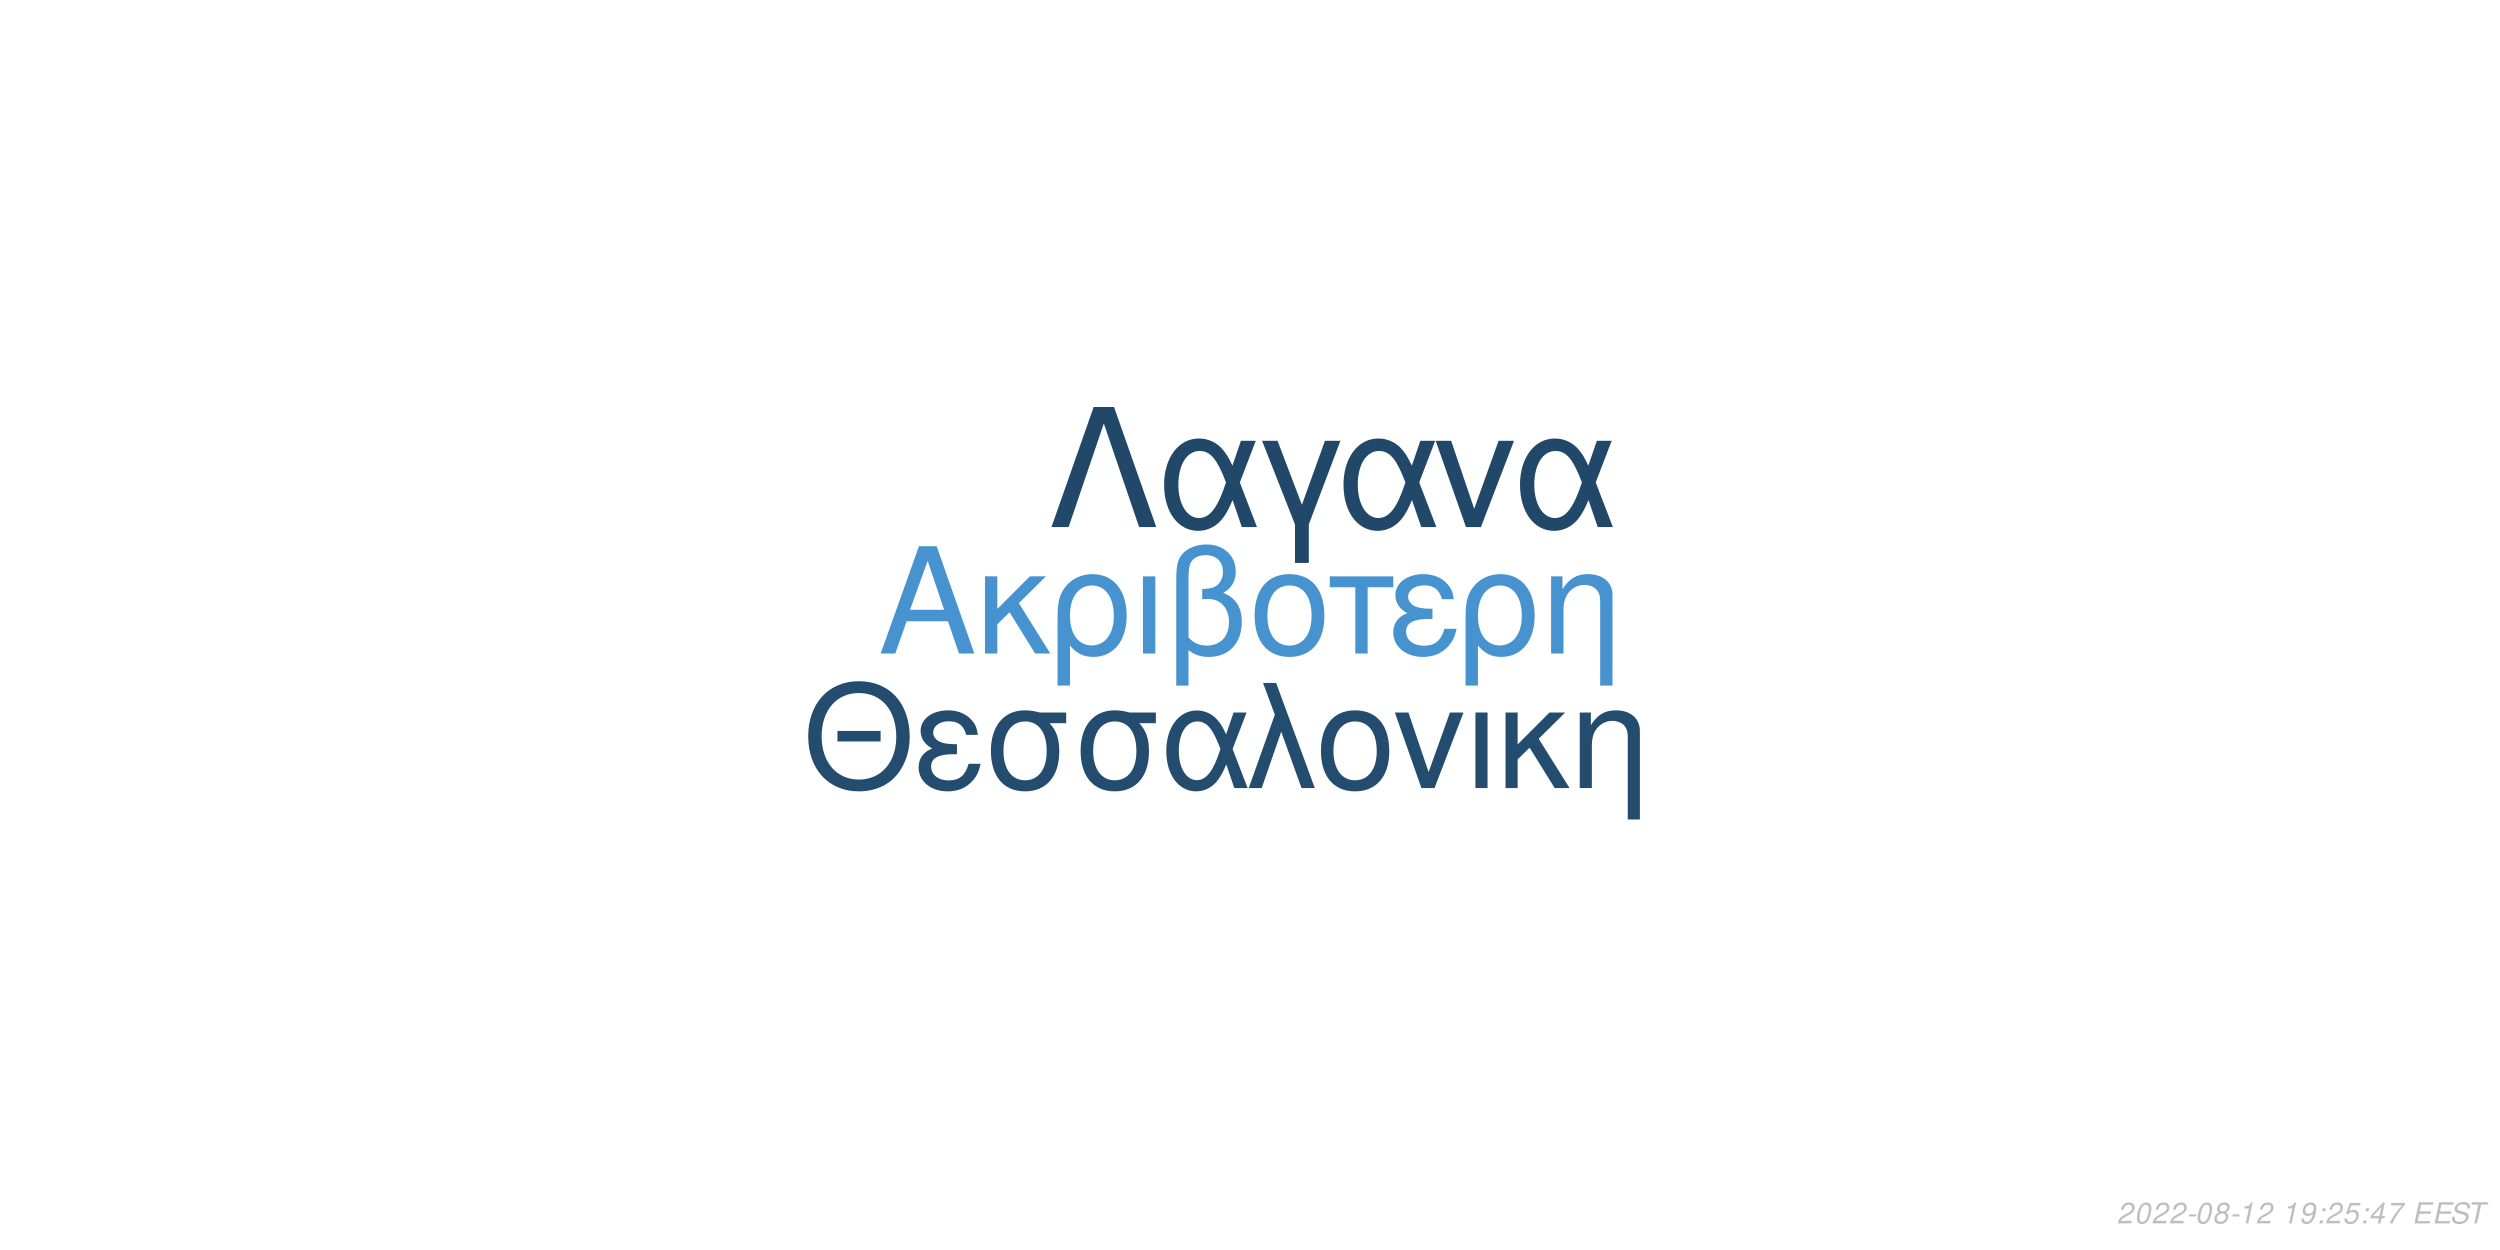
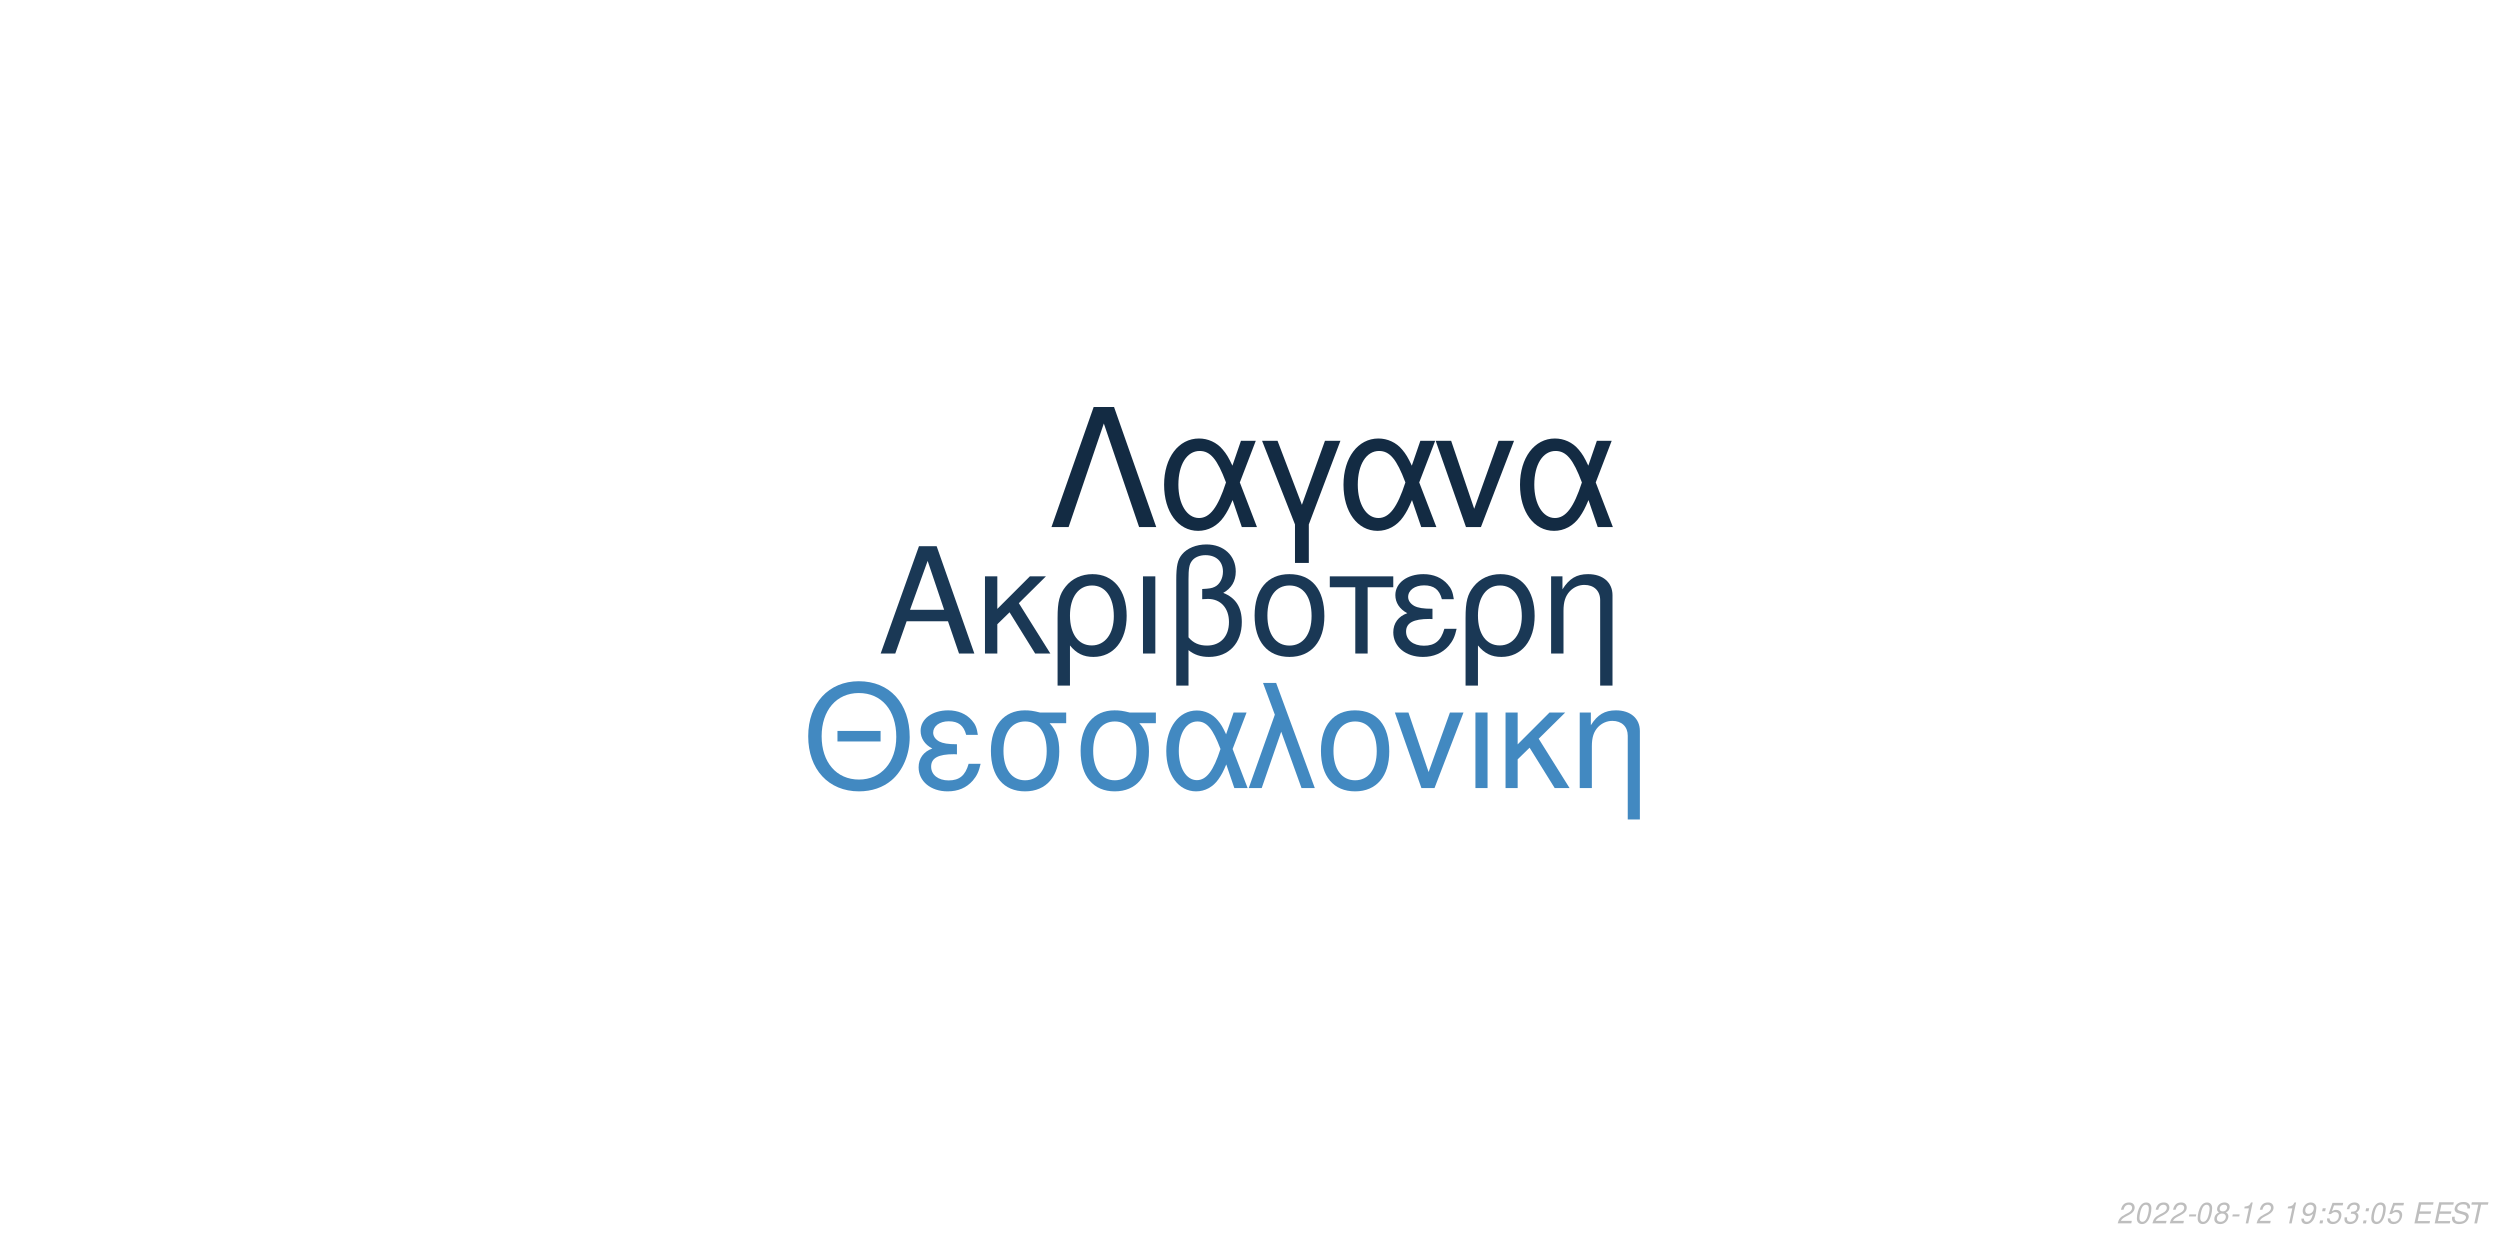
<svg xmlns="http://www.w3.org/2000/svg" xmlns:xlink="http://www.w3.org/1999/xlink" width="864pt" height="432pt" viewBox="0 0 864 432" version="1.1">
  <defs>
    <g>
      <symbol overflow="visible" id="glyph0-0">
        <path style="stroke:none;" d="" />
      </symbol>
      <symbol overflow="visible" id="glyph0-1">
        <path style="stroke:none;" d="M 24.125 -11.141 L 27.938 0 L 33.234 0 L 20.203 -37.094 L 14.094 -37.094 L 0.859 0 L 5.906 0 L 9.828 -11.141 Z M 22.797 -15.109 L 11 -15.109 L 17.094 -32.016 Z M 22.797 -15.109 " />
      </symbol>
      <symbol overflow="visible" id="glyph0-2">
        <path style="stroke:none;" d="M 7.172 -15.422 L 7.172 -26.672 L 2.906 -26.672 L 2.906 0 L 7.172 0 L 7.172 -10.125 L 11.406 -14.25 L 20.25 0 L 25.5 0 L 14.609 -17.406 L 23.969 -26.672 L 18.422 -26.672 Z M 7.172 -15.422 " />
      </symbol>
      <symbol overflow="visible" id="glyph0-3">
        <path style="stroke:none;" d="M 3 11.094 L 7.281 11.094 L 7.281 -2.797 C 9.516 -0.047 11.953 1.172 15.375 1.172 C 22.344 1.172 26.875 -4.422 26.875 -13.031 C 26.875 -21.891 22.297 -27.438 15.062 -27.438 C 11.297 -27.438 7.984 -25.906 5.797 -23.156 C 3.672 -20.516 3 -17.969 3 -12.359 Z M 14.906 -23.516 C 19.547 -23.516 22.438 -19.438 22.438 -12.922 C 22.438 -6.812 19.391 -2.797 14.812 -2.797 C 10.172 -2.797 7.281 -6.766 7.281 -13.125 C 7.281 -19.484 10.234 -23.516 14.906 -23.516 Z M 14.906 -23.516 " />
      </symbol>
      <symbol overflow="visible" id="glyph0-4">
        <path style="stroke:none;" d="M 3.516 0 L 7.781 0 L 7.781 -26.672 L 3.516 -26.672 Z M 3.516 0 " />
      </symbol>
      <symbol overflow="visible" id="glyph0-5">
        <path style="stroke:none;" d="M 4.016 11.094 L 8.25 11.094 L 8.25 -1.172 C 10.172 0.406 12.422 1.172 15.312 1.172 C 22.188 1.172 26.672 -3.609 26.672 -10.891 C 26.672 -15.984 24.578 -19.234 20.25 -20.969 C 23.109 -22.547 24.578 -25.031 24.578 -28.344 C 24.578 -33.844 20.406 -37.703 14.453 -37.703 C 10.938 -37.703 7.734 -36.391 6 -34.25 C 4.484 -32.422 4.016 -30.328 4.016 -25.391 Z M 8.25 -25.656 C 8.25 -29.359 8.5 -30.844 9.469 -32.062 C 10.375 -33.281 12.156 -34 14.094 -34 C 17.812 -34 20.156 -31.812 20.156 -28.297 C 20.156 -25.953 18.984 -23.812 17.297 -23.047 C 16.281 -22.547 15.469 -22.438 12.984 -22.297 L 12.984 -18.781 C 13.734 -18.828 14.344 -18.875 14.969 -18.875 C 19.344 -18.875 22.234 -15.719 22.234 -10.891 C 22.234 -5.906 19.281 -2.75 14.656 -2.75 C 11.953 -2.75 9.922 -3.609 8.25 -5.594 Z M 8.25 -25.656 " />
      </symbol>
      <symbol overflow="visible" id="glyph0-6">
        <path style="stroke:none;" d="M 14.094 -27.438 C 6.562 -27.438 2.094 -22.094 2.094 -13.125 C 2.094 -4.125 6.562 1.172 14.141 1.172 C 21.672 1.172 26.203 -4.172 26.203 -12.922 C 26.203 -22.188 21.828 -27.438 14.094 -27.438 Z M 14.141 -23.516 C 18.938 -23.516 21.781 -19.594 21.781 -12.984 C 21.781 -6.672 18.828 -2.75 14.141 -2.75 C 9.422 -2.75 6.516 -6.672 6.516 -13.125 C 6.516 -19.594 9.422 -23.516 14.141 -23.516 Z M 14.141 -23.516 " />
      </symbol>
      <symbol overflow="visible" id="glyph0-7">
        <path style="stroke:none;" d="M 7.891 0 L 12.156 0 L 12.156 -22.906 L 21.016 -22.906 L 21.016 -26.672 L -0.922 -26.672 L -0.922 -22.906 L 7.891 -22.906 Z M 7.891 0 " />
      </symbol>
      <symbol overflow="visible" id="glyph0-8">
        <path style="stroke:none;" d="M 14.562 -15.469 C 11.344 -15.469 9.562 -15.781 8.297 -16.438 C 6.922 -17.203 6.156 -18.328 6.156 -19.547 C 6.156 -21.891 8.453 -23.562 11.656 -23.562 C 15.062 -23.562 16.953 -22.094 17.812 -18.781 L 21.938 -18.781 C 21.578 -21.266 21.062 -22.5 19.797 -23.922 C 17.812 -26.203 14.906 -27.438 11.453 -27.438 C 5.797 -27.438 1.734 -24.375 1.734 -20.203 C 1.734 -17.609 3.156 -15.375 5.859 -13.938 C 2.797 -12.875 1.016 -10.484 1.016 -7.328 C 1.016 -2.391 5.297 1.172 11.25 1.172 C 14.969 1.172 17.906 -0.109 20.156 -2.641 C 21.578 -4.328 22.297 -5.797 22.906 -8.547 L 18.672 -8.547 C 17.5 -4.422 15.422 -2.703 11.609 -2.703 C 7.938 -2.703 5.438 -4.688 5.438 -7.578 C 5.438 -10.578 7.938 -11.953 13.484 -11.953 C 13.641 -11.953 14.094 -11.953 14.562 -11.906 Z M 14.562 -15.469 " />
      </symbol>
      <symbol overflow="visible" id="glyph0-9">
        <path style="stroke:none;" d="M 3.562 -26.672 L 3.562 0 L 7.844 0 L 7.844 -14.703 C 7.844 -17.906 8.5 -19.891 10.031 -21.531 C 11.406 -22.953 13.188 -23.719 15.062 -23.719 C 18.375 -23.719 20.516 -21.672 20.516 -18.469 L 20.516 11.094 L 24.781 11.094 L 24.781 -20.156 C 24.781 -24.578 21.469 -27.438 16.328 -27.438 C 12.359 -27.438 9.828 -25.906 7.484 -22.188 L 7.484 -26.672 Z M 3.562 -26.672 " />
      </symbol>
      <symbol overflow="visible" id="glyph1-0">
        <path style="stroke:none;" d="" />
      </symbol>
      <symbol overflow="visible" id="glyph1-1">
        <path style="stroke:none;" d="M 26.859 -19.734 L 11.953 -19.734 L 11.953 -16.094 L 26.859 -16.094 Z M 19.328 -36.922 C 8.922 -36.922 1.844 -29.25 1.844 -17.891 C 1.844 -6.484 8.875 1.141 19.391 1.141 C 23.812 1.141 27.703 -0.203 30.641 -2.688 C 34.578 -6.031 36.922 -11.656 36.922 -17.594 C 36.922 -29.297 30 -36.922 19.328 -36.922 Z M 19.328 -32.844 C 27.203 -32.844 32.281 -26.906 32.281 -17.688 C 32.281 -8.922 27.062 -2.938 19.391 -2.938 C 11.609 -2.938 6.484 -8.922 6.484 -17.891 C 6.484 -26.859 11.609 -32.844 19.328 -32.844 Z M 19.328 -32.844 " />
      </symbol>
      <symbol overflow="visible" id="glyph1-2">
        <path style="stroke:none;" d="M 14.25 -15.141 C 11.109 -15.141 9.375 -15.453 8.125 -16.094 C 6.781 -16.844 6.031 -17.938 6.031 -19.141 C 6.031 -21.422 8.266 -23.078 11.406 -23.078 C 14.75 -23.078 16.594 -21.625 17.438 -18.391 L 21.469 -18.391 C 21.125 -20.828 20.625 -22.031 19.391 -23.422 C 17.438 -25.656 14.594 -26.859 11.219 -26.859 C 5.688 -26.859 1.688 -23.875 1.688 -19.781 C 1.688 -17.234 3.094 -15.047 5.734 -13.656 C 2.734 -12.609 1 -10.266 1 -7.172 C 1 -2.344 5.188 1.141 11.016 1.141 C 14.656 1.141 17.547 -0.094 19.734 -2.594 C 21.125 -4.234 21.828 -5.688 22.422 -8.375 L 18.281 -8.375 C 17.141 -4.328 15.094 -2.641 11.359 -2.641 C 7.766 -2.641 5.328 -4.578 5.328 -7.422 C 5.328 -10.359 7.766 -11.703 13.203 -11.703 C 13.359 -11.703 13.797 -11.703 14.25 -11.656 Z M 14.25 -15.141 " />
      </symbol>
      <symbol overflow="visible" id="glyph1-3">
        <path style="stroke:none;" d="M 29 -26.109 L 19.938 -26.109 C 17.594 -26.703 16.438 -26.859 14.703 -26.859 C 7.469 -26.859 2.984 -21.469 2.984 -12.859 C 2.984 -4.031 7.375 1.141 14.797 1.141 C 22.172 1.141 26.609 -4.078 26.609 -12.656 C 26.609 -17.047 25.656 -19.828 23.266 -22.422 L 29 -22.422 Z M 14.797 -23.016 C 19.531 -23.016 22.266 -19.234 22.266 -12.75 C 22.266 -6.531 19.438 -2.688 14.797 -2.688 C 10.172 -2.688 7.328 -6.531 7.328 -12.859 C 7.328 -19.188 10.172 -23.016 14.797 -23.016 Z M 14.797 -23.016 " />
      </symbol>
      <symbol overflow="visible" id="glyph1-4">
        <path style="stroke:none;" d="M 29.344 -26.109 L 24.859 -26.109 L 22.266 -18.578 C 21.125 -21.031 20.484 -22.125 19.328 -23.469 C 17.547 -25.609 14.906 -26.812 12.156 -26.812 C 5.984 -26.812 1.594 -20.984 1.594 -12.812 C 1.594 -4.578 5.828 1.141 11.906 1.141 C 14.953 1.141 17.734 -0.344 19.625 -3.047 C 20.672 -4.531 21.281 -5.688 22.328 -8.172 L 25.109 0 L 29.703 0 L 24.516 -13.5 Z M 20.328 -13.5 C 17.891 -5.922 15.453 -2.734 12.156 -2.734 C 8.516 -2.734 5.922 -6.922 5.922 -12.812 C 5.922 -18.938 8.516 -23.016 12.359 -23.016 C 15.594 -23.016 17.688 -20.531 20.328 -13.5 Z M 20.328 -13.5 " />
      </symbol>
      <symbol overflow="visible" id="glyph1-5">
        <path style="stroke:none;" d="M 1.094 0 L 5.578 0 L 12.312 -19.484 L 19.328 0 L 23.922 0 L 10.562 -36.328 L 6.031 -36.328 L 10.109 -25.359 Z M 1.094 0 " />
      </symbol>
      <symbol overflow="visible" id="glyph1-6">
        <path style="stroke:none;" d="M 13.797 -26.859 C 6.422 -26.859 2.047 -21.625 2.047 -12.859 C 2.047 -4.031 6.422 1.141 13.859 1.141 C 21.234 1.141 25.656 -4.078 25.656 -12.656 C 25.656 -21.719 21.375 -26.859 13.797 -26.859 Z M 13.859 -23.016 C 18.531 -23.016 21.328 -19.188 21.328 -12.703 C 21.328 -6.531 18.438 -2.688 13.859 -2.688 C 9.219 -2.688 6.375 -6.531 6.375 -12.859 C 6.375 -19.188 9.219 -23.016 13.859 -23.016 Z M 13.859 -23.016 " />
      </symbol>
      <symbol overflow="visible" id="glyph1-7">
        <path style="stroke:none;" d="M 14.297 0 L 24.312 -26.109 L 19.625 -26.109 L 12.25 -5.531 L 5.281 -26.109 L 0.594 -26.109 L 9.766 0 Z M 14.297 0 " />
      </symbol>
      <symbol overflow="visible" id="glyph1-8">
        <path style="stroke:none;" d="M 3.438 0 L 7.625 0 L 7.625 -26.109 L 3.438 -26.109 Z M 3.438 0 " />
      </symbol>
      <symbol overflow="visible" id="glyph1-9">
        <path style="stroke:none;" d="M 7.031 -15.094 L 7.031 -26.109 L 2.844 -26.109 L 2.844 0 L 7.031 0 L 7.031 -9.922 L 11.156 -13.953 L 19.828 0 L 24.969 0 L 14.297 -17.047 L 23.469 -26.109 L 18.031 -26.109 Z M 7.031 -15.094 " />
      </symbol>
      <symbol overflow="visible" id="glyph1-10">
        <path style="stroke:none;" d="M 3.484 -26.109 L 3.484 0 L 7.672 0 L 7.672 -14.406 C 7.672 -17.547 8.328 -19.484 9.812 -21.078 C 11.156 -22.469 12.906 -23.219 14.75 -23.219 C 17.984 -23.219 20.078 -21.234 20.078 -18.094 L 20.078 10.859 L 24.266 10.859 L 24.266 -19.734 C 24.266 -24.062 21.031 -26.859 16 -26.859 C 12.109 -26.859 9.609 -25.359 7.328 -21.719 L 7.328 -26.109 Z M 3.484 -26.109 " />
      </symbol>
      <symbol overflow="visible" id="glyph2-0">
        <path style="stroke:none;" d="" />
      </symbol>
      <symbol overflow="visible" id="glyph2-1">
        <path style="stroke:none;" d="M 22.531 -41.484 L 15.484 -41.484 L 0.906 0 L 6.828 0 L 19 -35.797 L 31.188 0 L 37.109 0 Z M 22.531 -41.484 " />
      </symbol>
      <symbol overflow="visible" id="glyph2-2">
        <path style="stroke:none;" d="M 33.516 -29.812 L 28.391 -29.812 L 25.438 -21.219 C 24.125 -24.016 23.391 -25.266 22.078 -26.797 C 20.031 -29.25 17.016 -30.609 13.891 -30.609 C 6.828 -30.609 1.828 -23.953 1.828 -14.625 C 1.828 -5.234 6.656 1.312 13.594 1.312 C 17.078 1.312 20.266 -0.391 22.422 -3.469 C 23.609 -5.172 24.297 -6.484 25.5 -9.328 L 28.688 0 L 33.922 0 L 28 -15.422 Z M 23.219 -15.422 C 20.422 -6.766 17.641 -3.125 13.891 -3.125 C 9.734 -3.125 6.766 -7.906 6.766 -14.625 C 6.766 -21.625 9.734 -26.297 14.109 -26.297 C 17.812 -26.297 20.203 -23.453 23.219 -15.422 Z M 23.219 -15.422 " />
      </symbol>
      <symbol overflow="visible" id="glyph2-3">
        <path style="stroke:none;" d="M 12.062 12.406 L 16.844 12.406 L 16.844 -0.906 L 27.766 -29.812 L 22.422 -29.812 L 14.453 -7.688 L 6.031 -29.812 L 0.688 -29.812 L 12.062 -0.906 Z M 12.062 12.406 " />
      </symbol>
      <symbol overflow="visible" id="glyph2-4">
        <path style="stroke:none;" d="M 16.328 0 L 27.766 -29.812 L 22.422 -29.812 L 14 -6.312 L 6.031 -29.812 L 0.688 -29.812 L 11.156 0 Z M 16.328 0 " />
      </symbol>
      <symbol overflow="visible" id="glyph3-0">
        <path style="stroke:none;" d="" />
      </symbol>
      <symbol overflow="visible" id="glyph3-1">
        <path style="stroke:none;" d="M 5.234 -0.875 L 1.469 -0.875 C 1.641 -1.375 2.203 -1.891 3.109 -2.344 L 4.234 -2.938 C 5.562 -3.625 6.219 -4.469 6.219 -5.484 C 6.219 -5.938 6.062 -6.359 5.797 -6.656 C 5.469 -7.047 4.984 -7.234 4.312 -7.234 C 2.766 -7.234 1.891 -6.453 1.484 -4.734 L 2.375 -4.734 C 2.484 -5.188 2.609 -5.484 2.797 -5.75 C 3.094 -6.203 3.609 -6.453 4.188 -6.453 C 4.891 -6.453 5.344 -6.031 5.344 -5.375 C 5.344 -4.703 4.859 -4.094 4.016 -3.656 L 2.984 -3.125 C 1.234 -2.188 0.797 -1.656 0.344 -0.016 L 5.047 -0.016 Z M 5.234 -0.875 " />
      </symbol>
      <symbol overflow="visible" id="glyph3-2">
        <path style="stroke:none;" d="M 4.203 -7.234 C 3.375 -7.234 2.688 -6.812 2.125 -5.984 C 1.484 -5.047 0.984 -3.188 0.984 -1.734 C 0.984 -1.109 1.172 -0.562 1.484 -0.266 C 1.797 0.047 2.281 0.234 2.766 0.234 C 3.625 0.234 4.281 -0.156 4.859 -1.016 C 5.516 -1.953 6 -3.797 6 -5.266 C 6 -6.5 5.328 -7.234 4.203 -7.234 Z M 4.094 -6.453 C 4.734 -6.453 5.125 -5.984 5.125 -5.156 C 5.125 -4.203 4.781 -2.625 4.406 -1.812 C 3.984 -0.938 3.516 -0.547 2.875 -0.547 C 2.25 -0.547 1.875 -1.031 1.875 -1.828 C 1.875 -2.797 2.203 -4.344 2.594 -5.203 C 2.984 -6.047 3.453 -6.453 4.094 -6.453 Z M 4.094 -6.453 " />
      </symbol>
      <symbol overflow="visible" id="glyph3-3">
        <path style="stroke:none;" d="M 3.516 -3.125 L 1.125 -3.125 L 0.969 -2.406 L 3.359 -2.406 Z M 3.516 -3.125 " />
      </symbol>
      <symbol overflow="visible" id="glyph3-4">
        <path style="stroke:none;" d="M 4.766 -3.797 C 5.078 -3.969 5.234 -4.078 5.438 -4.234 C 5.812 -4.594 6.062 -5.172 6.062 -5.734 C 6.062 -6.625 5.344 -7.234 4.266 -7.234 C 2.812 -7.234 1.703 -6.219 1.703 -4.875 C 1.703 -4.406 1.875 -4.125 2.359 -3.812 C 1.297 -3.312 0.75 -2.516 0.75 -1.469 C 0.75 -0.438 1.547 0.234 2.812 0.234 C 3.656 0.234 4.359 -0.094 4.938 -0.734 C 5.359 -1.234 5.609 -1.859 5.609 -2.438 C 5.609 -3.047 5.312 -3.516 4.766 -3.797 Z M 4.109 -6.453 C 4.797 -6.453 5.188 -6.125 5.188 -5.578 C 5.188 -5.266 5.062 -4.922 4.859 -4.672 C 4.562 -4.312 4.188 -4.156 3.656 -4.156 C 2.984 -4.156 2.594 -4.453 2.594 -4.984 C 2.594 -5.859 3.203 -6.453 4.109 -6.453 Z M 3.453 -3.406 C 4.234 -3.406 4.734 -2.984 4.734 -2.312 C 4.734 -1.312 3.922 -0.547 2.875 -0.547 C 2.125 -0.547 1.625 -0.969 1.625 -1.625 C 1.625 -2.609 2.438 -3.406 3.453 -3.406 Z M 3.453 -3.406 " />
      </symbol>
      <symbol overflow="visible" id="glyph3-5">
        <path style="stroke:none;" d="M 3.703 -5.188 L 2.594 0 L 3.469 0 L 5.016 -7.234 L 4.438 -7.234 C 3.906 -6.156 3.688 -6.016 2.234 -5.812 L 2.109 -5.188 Z M 3.703 -5.188 " />
      </symbol>
      <symbol overflow="visible" id="glyph3-6">
        <path style="stroke:none;" d="" />
      </symbol>
      <symbol overflow="visible" id="glyph3-7">
        <path style="stroke:none;" d="M 0.844 -1.656 C 0.844 -1.547 0.844 -1.438 0.844 -1.375 C 0.844 -0.406 1.531 0.234 2.578 0.234 C 3.203 0.234 3.766 0.016 4.297 -0.438 C 4.938 -1 5.312 -1.656 5.594 -2.719 C 5.844 -3.672 6.016 -4.766 6.016 -5.375 C 6.016 -5.844 5.844 -6.328 5.547 -6.656 C 5.203 -7.031 4.703 -7.234 4.062 -7.234 C 2.516 -7.234 1.297 -5.938 1.297 -4.266 C 1.297 -3.203 1.984 -2.547 3.047 -2.547 C 3.484 -2.547 3.953 -2.672 4.281 -2.891 C 4.406 -2.984 4.547 -3.078 4.828 -3.344 C 4.438 -1.484 3.703 -0.547 2.703 -0.547 C 2.109 -0.547 1.719 -0.938 1.719 -1.547 L 1.719 -1.656 Z M 3.953 -6.453 C 4.625 -6.453 5.141 -5.953 5.141 -5.281 C 5.141 -4.188 4.312 -3.312 3.297 -3.312 C 2.594 -3.312 2.172 -3.734 2.172 -4.453 C 2.172 -5.562 2.984 -6.453 3.953 -6.453 Z M 3.953 -6.453 " />
      </symbol>
      <symbol overflow="visible" id="glyph3-8">
        <path style="stroke:none;" d="M 2.359 -1.031 L 1.312 -1.031 L 1.094 0 L 2.141 0 Z M 3.266 -5.234 L 2.219 -5.234 L 2 -4.203 L 3.047 -4.203 Z M 3.266 -5.234 " />
      </symbol>
      <symbol overflow="visible" id="glyph3-9">
        <path style="stroke:none;" d="M 6.297 -7.094 L 2.594 -7.094 L 1.234 -3.234 L 2.047 -3.234 C 2.656 -3.766 2.938 -3.906 3.531 -3.906 C 4.328 -3.906 4.797 -3.453 4.797 -2.688 C 4.797 -1.438 3.969 -0.547 2.828 -0.547 C 2.031 -0.547 1.609 -0.938 1.578 -1.734 L 0.703 -1.734 L 0.703 -1.516 C 0.703 -0.938 0.844 -0.547 1.188 -0.266 C 1.562 0.062 2.078 0.234 2.703 0.234 C 3.656 0.234 4.391 -0.156 4.984 -0.922 C 5.422 -1.5 5.672 -2.234 5.672 -2.953 C 5.672 -4 4.938 -4.672 3.812 -4.672 C 3.328 -4.672 2.906 -4.547 2.406 -4.234 L 3.109 -6.219 L 6.109 -6.219 Z M 6.297 -7.094 " />
      </symbol>
      <symbol overflow="visible" id="glyph3-10">
-         <path style="stroke:none;" d="M 3.625 -1.75 L 3.266 0 L 4.141 0 L 4.516 -1.75 L 5.562 -1.75 L 5.734 -2.531 L 4.688 -2.531 L 5.688 -7.234 L 5.016 -7.234 L 0.844 -2.672 L 0.641 -1.75 Z M 3.797 -2.531 L 1.594 -2.531 L 4.469 -5.703 Z M 3.797 -2.531 " />
+         <path style="stroke:none;" d="M 2.922 -3.312 C 3.125 -3.344 3.234 -3.344 3.375 -3.344 C 4.203 -3.344 4.688 -3 4.688 -2.406 C 4.688 -1.312 3.906 -0.547 2.781 -0.547 C 2.047 -0.547 1.594 -0.938 1.594 -1.562 C 1.594 -1.719 1.609 -1.844 1.656 -2.094 L 0.766 -2.094 C 0.734 -1.797 0.719 -1.641 0.719 -1.469 C 0.719 -0.375 1.406 0.234 2.641 0.234 C 3.547 0.234 4.297 -0.078 4.812 -0.656 C 5.266 -1.156 5.562 -1.875 5.562 -2.547 C 5.562 -3.125 5.344 -3.453 4.797 -3.734 C 5.641 -4.234 6.016 -4.844 6.016 -5.734 C 6.016 -6.656 5.312 -7.234 4.203 -7.234 C 3.375 -7.234 2.672 -6.938 2.188 -6.375 C 1.891 -6.031 1.703 -5.641 1.516 -4.906 L 2.391 -4.906 C 2.5 -5.359 2.594 -5.594 2.734 -5.812 C 3.047 -6.234 3.516 -6.453 4.078 -6.453 C 4.734 -6.453 5.141 -6.125 5.141 -5.578 C 5.141 -5.188 5.016 -4.797 4.797 -4.547 C 4.516 -4.234 4 -4.062 3.266 -4.062 L 3.078 -4.062 Z M 2.922 -3.312 " />
      </symbol>
      <symbol overflow="visible" id="glyph3-11">
-         <path style="stroke:none;" d="M 6.703 -7.094 L 1.953 -7.094 L 1.766 -6.219 L 5.594 -6.219 C 3.344 -3.688 2.266 -2.109 1.375 0 L 2.344 0 C 3.031 -1.906 4.828 -4.594 6.547 -6.281 Z M 6.703 -7.094 " />
+         <path style="stroke:none;" d="M 2.547 -3.312 L 6.5 -3.312 L 6.688 -4.141 L 2.719 -4.141 L 3.219 -6.469 L 7.344 -6.469 L 7.516 -7.297 L 2.453 -7.297 L 0.906 0 L 6.125 0 L 6.297 -0.812 L 2.016 -0.812 Z M 2.547 -3.312 " />
      </symbol>
      <symbol overflow="visible" id="glyph3-12">
-         <path style="stroke:none;" d="M 2.547 -3.312 L 6.5 -3.312 L 6.688 -4.141 L 2.719 -4.141 L 3.219 -6.469 L 7.344 -6.469 L 7.516 -7.297 L 2.453 -7.297 L 0.906 0 L 6.125 0 L 6.297 -0.812 L 2.016 -0.812 Z M 2.547 -3.312 " />
+         <path style="stroke:none;" d="M 7.062 -5.156 C 7.125 -5.438 7.141 -5.562 7.141 -5.703 C 7.141 -6.156 6.938 -6.594 6.594 -6.891 C 6.188 -7.25 5.656 -7.406 4.875 -7.406 C 3.844 -7.406 3.047 -7.125 2.5 -6.562 C 2.094 -6.141 1.781 -5.438 1.781 -4.922 C 1.781 -4.297 2.219 -3.766 2.891 -3.562 L 4.594 -3.094 C 5.406 -2.859 5.734 -2.578 5.734 -2.094 C 5.734 -1.781 5.547 -1.406 5.266 -1.141 C 4.844 -0.766 4.266 -0.578 3.453 -0.578 C 2.328 -0.578 1.812 -0.984 1.812 -1.906 C 1.812 -2.047 1.812 -2.125 1.844 -2.312 L 0.984 -2.312 C 0.906 -2.062 0.891 -1.906 0.891 -1.688 C 0.891 -0.484 1.797 0.234 3.297 0.234 C 4.359 0.234 5.234 -0.062 5.812 -0.609 C 6.344 -1.078 6.688 -1.797 6.688 -2.375 C 6.688 -2.641 6.609 -2.906 6.453 -3.156 C 6.234 -3.5 5.938 -3.703 5.469 -3.828 L 3.75 -4.312 C 2.984 -4.547 2.734 -4.734 2.734 -5.188 C 2.734 -5.547 2.875 -5.844 3.188 -6.109 C 3.547 -6.438 4.031 -6.594 4.703 -6.594 C 5.266 -6.594 5.688 -6.484 5.906 -6.297 C 6.094 -6.125 6.219 -5.797 6.219 -5.516 C 6.219 -5.422 6.203 -5.344 6.188 -5.156 Z M 7.062 -5.156 " />
      </symbol>
      <symbol overflow="visible" id="glyph3-13">
-         <path style="stroke:none;" d="M 7.062 -5.156 C 7.125 -5.438 7.141 -5.562 7.141 -5.703 C 7.141 -6.156 6.938 -6.594 6.594 -6.891 C 6.188 -7.25 5.656 -7.406 4.875 -7.406 C 3.844 -7.406 3.047 -7.125 2.5 -6.562 C 2.094 -6.141 1.781 -5.438 1.781 -4.922 C 1.781 -4.297 2.219 -3.766 2.891 -3.562 L 4.594 -3.094 C 5.406 -2.859 5.734 -2.578 5.734 -2.094 C 5.734 -1.781 5.547 -1.406 5.266 -1.141 C 4.844 -0.766 4.266 -0.578 3.453 -0.578 C 2.328 -0.578 1.812 -0.984 1.812 -1.906 C 1.812 -2.047 1.812 -2.125 1.844 -2.312 L 0.984 -2.312 C 0.906 -2.062 0.891 -1.906 0.891 -1.688 C 0.891 -0.484 1.797 0.234 3.297 0.234 C 4.359 0.234 5.234 -0.062 5.812 -0.609 C 6.344 -1.078 6.688 -1.797 6.688 -2.375 C 6.688 -2.641 6.609 -2.906 6.453 -3.156 C 6.234 -3.5 5.938 -3.703 5.469 -3.828 L 3.75 -4.312 C 2.984 -4.547 2.734 -4.734 2.734 -5.188 C 2.734 -5.547 2.875 -5.844 3.188 -6.109 C 3.547 -6.438 4.031 -6.594 4.703 -6.594 C 5.266 -6.594 5.688 -6.484 5.906 -6.297 C 6.094 -6.125 6.219 -5.797 6.219 -5.516 C 6.219 -5.422 6.203 -5.344 6.188 -5.156 Z M 7.062 -5.156 " />
-       </symbol>
-       <symbol overflow="visible" id="glyph3-14">
        <path style="stroke:none;" d="M 4.938 -6.469 L 7.312 -6.469 L 7.484 -7.297 L 1.75 -7.297 L 1.578 -6.469 L 3.984 -6.469 L 2.609 0 L 3.547 0 Z M 4.938 -6.469 " />
      </symbol>
    </g>
  </defs>
  <g id="surface1">
    <rect x="0" y="0" width="864" height="432" style="fill:rgb(100%,100%,100%);fill-opacity:1;stroke:none;" />
-     <g style="fill:rgb(27.843%,57.647%,81.176%);fill-opacity:1;">
+     <g style="fill:rgb(10.196%,21.961%,33.333%);fill-opacity:1;">
      <use xlink:href="#glyph0-1" x="303.5" y="225.861" />
      <use xlink:href="#glyph0-2" x="337.5" y="225.861" />
      <use xlink:href="#glyph0-3" x="362.5" y="225.861" />
      <use xlink:href="#glyph0-4" x="391.5" y="225.861" />
      <use xlink:href="#glyph0-5" x="402.5" y="225.861" />
      <use xlink:href="#glyph0-6" x="431.5" y="225.861" />
      <use xlink:href="#glyph0-7" x="460.5" y="225.861" />
      <use xlink:href="#glyph0-8" x="480.5" y="225.861" />
      <use xlink:href="#glyph0-3" x="503.5" y="225.861" />
      <use xlink:href="#glyph0-9" x="532.5" y="225.861" />
    </g>
-     <g style="fill:rgb(13.725%,29.804%,43.529%);fill-opacity:1;">
+     <g style="fill:rgb(25.882%,53.725%,75.686%);fill-opacity:1;">
      <use xlink:href="#glyph1-1" x="277.473" y="272.354" />
      <use xlink:href="#glyph1-2" x="316.473" y="272.354" />
      <use xlink:href="#glyph1-3" x="339.473" y="272.354" />
      <use xlink:href="#glyph1-3" x="370.473" y="272.354" />
      <use xlink:href="#glyph1-4" x="401.473" y="272.354" />
      <use xlink:href="#glyph1-5" x="430.473" y="272.354" />
      <use xlink:href="#glyph1-6" x="454.473" y="272.354" />
      <use xlink:href="#glyph1-7" x="481.473" y="272.354" />
      <use xlink:href="#glyph1-8" x="506.473" y="272.354" />
      <use xlink:href="#glyph1-9" x="517.473" y="272.354" />
      <use xlink:href="#glyph1-10" x="542.473" y="272.354" />
    </g>
-     <g style="fill:rgb(12.941%,27.843%,41.176%);fill-opacity:1;">
+     <g style="fill:rgb(7.451%,16.863%,26.275%);fill-opacity:1;">
      <use xlink:href="#glyph2-1" x="362.484" y="182.152" />
      <use xlink:href="#glyph2-2" x="400.484" y="182.152" />
      <use xlink:href="#glyph2-3" x="435.484" y="182.152" />
      <use xlink:href="#glyph2-2" x="462.484" y="182.152" />
      <use xlink:href="#glyph2-4" x="495.484" y="182.152" />
      <use xlink:href="#glyph2-2" x="523.484" y="182.152" />
    </g>
    <g style="fill:rgb(74.51%,74.51%,74.51%);fill-opacity:1;">
      <use xlink:href="#glyph3-1" x="731.52" y="422.81" />
      <use xlink:href="#glyph3-2" x="737.52" y="422.81" />
      <use xlink:href="#glyph3-1" x="743.52" y="422.81" />
      <use xlink:href="#glyph3-1" x="749.52" y="422.81" />
      <use xlink:href="#glyph3-3" x="755.52" y="422.81" />
      <use xlink:href="#glyph3-2" x="758.52" y="422.81" />
      <use xlink:href="#glyph3-4" x="764.52" y="422.81" />
      <use xlink:href="#glyph3-3" x="770.52" y="422.81" />
      <use xlink:href="#glyph3-5" x="773.52" y="422.81" />
      <use xlink:href="#glyph3-1" x="779.52" y="422.81" />
      <use xlink:href="#glyph3-6" x="785.52" y="422.81" />
      <use xlink:href="#glyph3-5" x="788.52" y="422.81" />
      <use xlink:href="#glyph3-7" x="794.52" y="422.81" />
      <use xlink:href="#glyph3-8" x="800.52" y="422.81" />
-       <use xlink:href="#glyph3-1" x="803.52" y="422.81" />
-       <use xlink:href="#glyph3-9" x="809.52" y="422.81" />
+       <use xlink:href="#glyph3-9" x="803.52" y="422.81" />
+       <use xlink:href="#glyph3-10" x="809.52" y="422.81" />
      <use xlink:href="#glyph3-8" x="815.52" y="422.81" />
-       <use xlink:href="#glyph3-10" x="818.52" y="422.81" />
-       <use xlink:href="#glyph3-11" x="824.52" y="422.81" />
+       <use xlink:href="#glyph3-2" x="818.52" y="422.81" />
+       <use xlink:href="#glyph3-9" x="824.52" y="422.81" />
      <use xlink:href="#glyph3-6" x="830.52" y="422.81" />
-       <use xlink:href="#glyph3-12" x="833.52" y="422.81" />
-       <use xlink:href="#glyph3-12" x="840.52" y="422.81" />
-       <use xlink:href="#glyph3-13" x="846.52" y="422.81" />
-       <use xlink:href="#glyph3-14" x="852.52" y="422.81" />
+       <use xlink:href="#glyph3-11" x="833.52" y="422.81" />
+       <use xlink:href="#glyph3-11" x="840.52" y="422.81" />
+       <use xlink:href="#glyph3-12" x="846.52" y="422.81" />
+       <use xlink:href="#glyph3-13" x="852.52" y="422.81" />
    </g>
  </g>
</svg>
